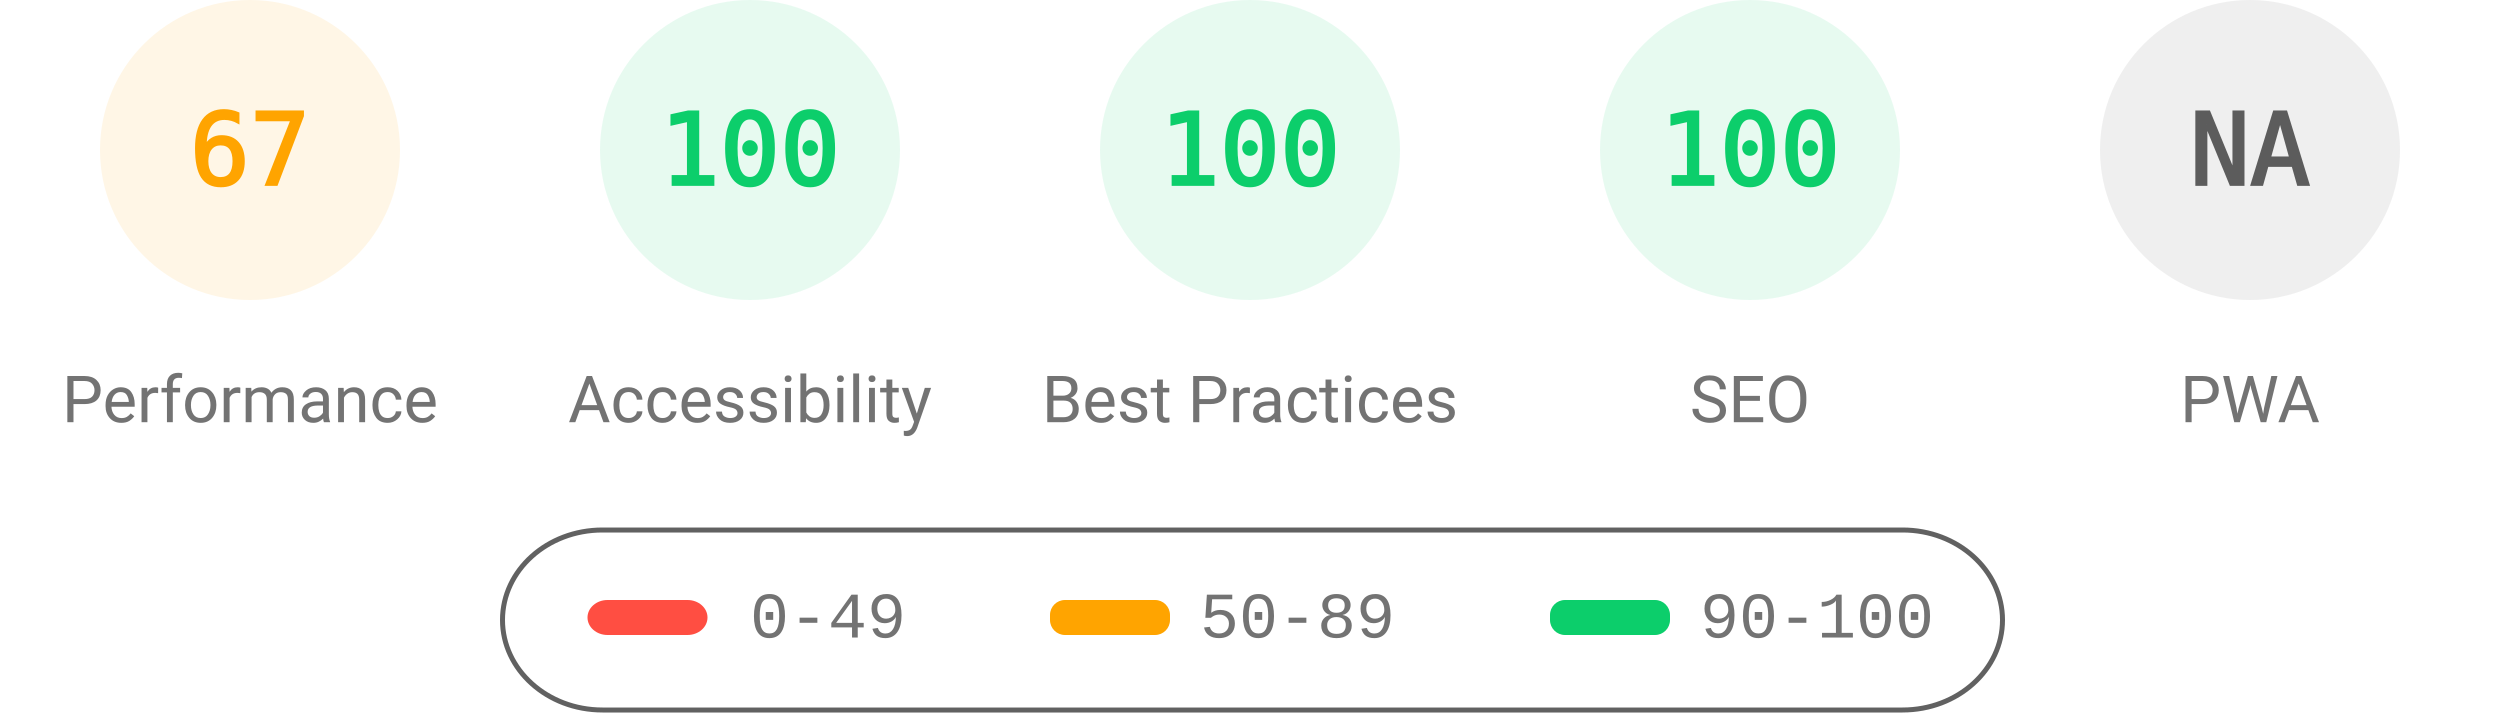
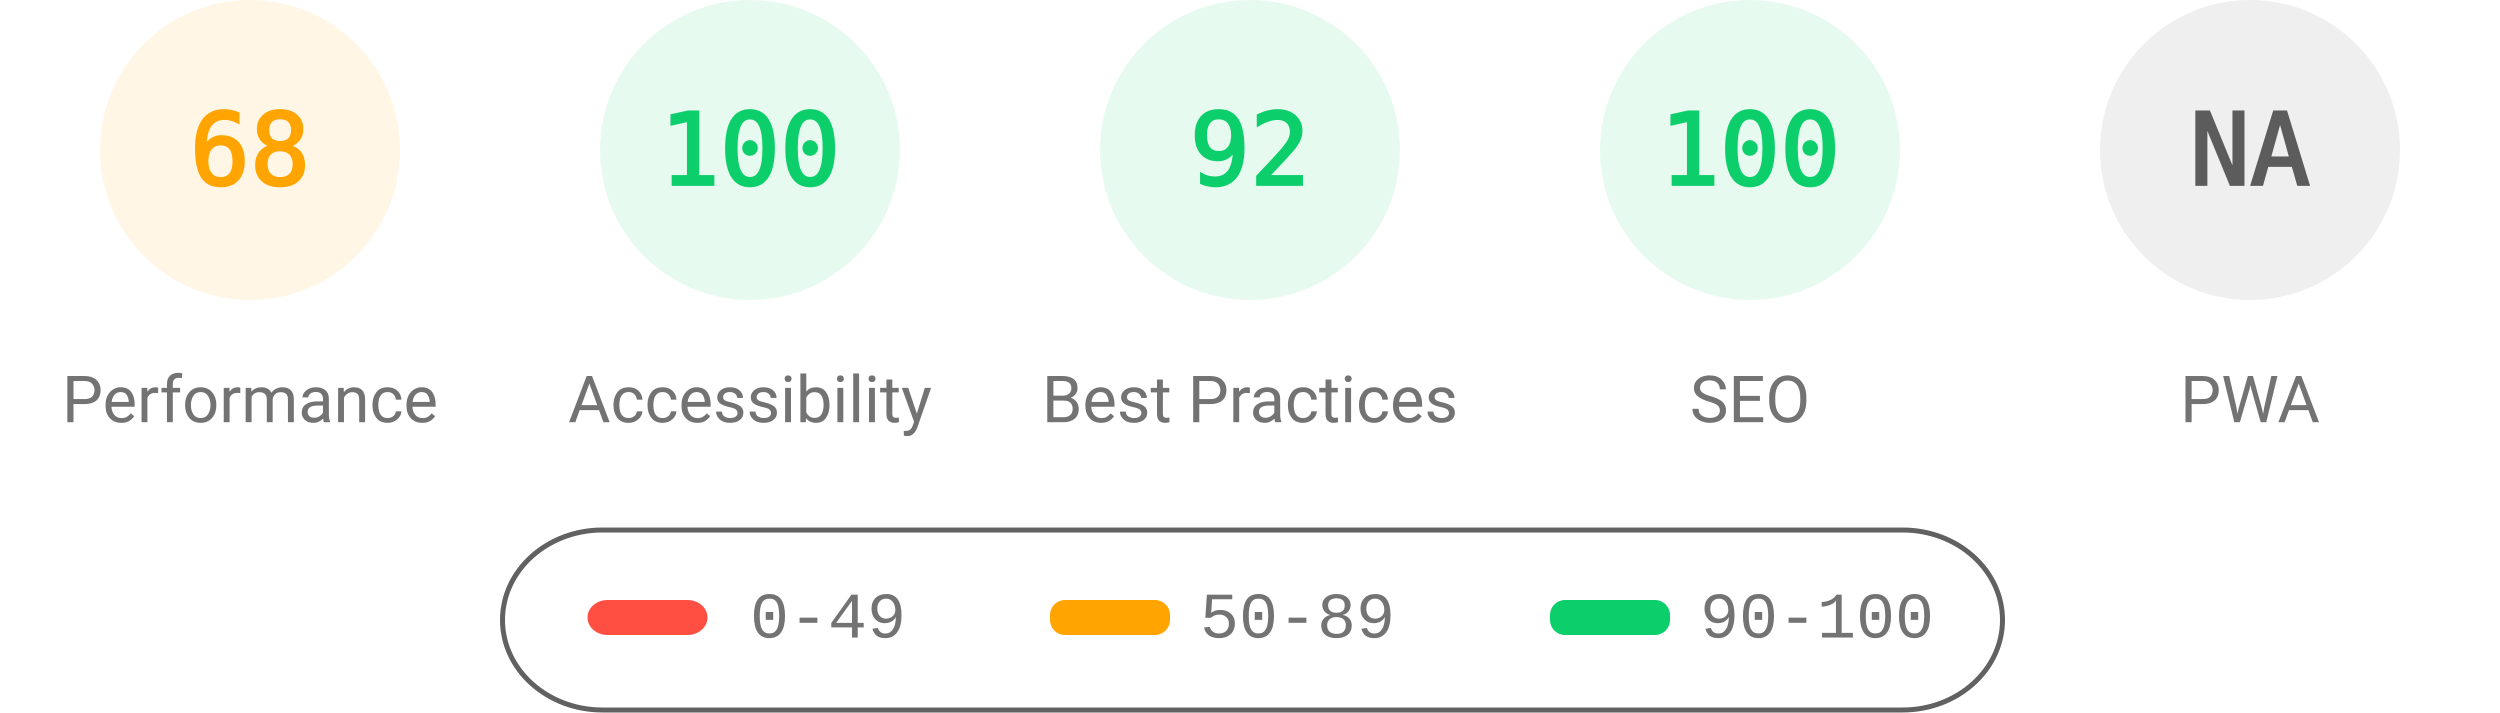
<svg xmlns="http://www.w3.org/2000/svg" fill="none" width="1000" height="285">
  <style>.gauge-base{opacity:.1}.gauge-arc{fill:none;animation-delay:250ms;stroke-linecap:round;transform:rotate(-90deg);transform-origin:100px 60px;animation:load-gauge 1s ease forwards}.guage-text{font-size:40px;font-family:monospace;text-align:center}.guage-red{color:#ff4e42;fill:#ff4e42;stroke:#ff4e42}.guage-orange{color:#ffa400;fill:#ffa400;stroke:#ffa400}.guage-green{color:#0cce6b;fill:#0cce6b;stroke:#0cce6b}.guage-undefined{color:#5c5c5c;fill:#5c5c5c;stroke:#5c5c5c}.guage-title{color:#737373;fill:#737373;stroke:none;font-size:26px;line-height:26px;font-family:Roboto,Halvetica,Arial,sans-serif}@keyframes load-gauge{from{stroke-dasharray:0 352.858}}</style>
  <svg class="guage-div guage-perf guage-orange" viewBox="0 0 200 200" width="200" height="200">
    <circle class="gauge-base" r="56" cx="100" cy="60" stroke-width="8" />
-     <circle class="gauge-arc guage-arc-1" r="56" cx="100" cy="60" stroke-width="8" style="stroke-dasharray:235.745,351.858" />
-     <text class="guage-text" x="100" y="60" alignment-baseline="central" dominant-baseline="central" text-anchor="middle">67</text>
+     <circle class="gauge-arc guage-arc-1" r="56" cx="100" cy="60" stroke-width="8" style="stroke-dasharray:239.263,351.858" />
+     <text class="guage-text" x="100" y="60" alignment-baseline="central" dominant-baseline="central" text-anchor="middle">68</text>
    <text class="guage-title" x="100" y="160" alignment-baseline="central" dominant-baseline="central" text-anchor="middle">Performance</text>
  </svg>
  <svg class="guage-div guage-acc guage-green" viewBox="0 0 200 200" width="200" height="200" x="200">
    <circle class="gauge-base" r="56" cx="100" cy="60" stroke-width="8" />
    <circle class="gauge-arc guage-arc-2" r="56" cx="100" cy="60" stroke-width="8" style="stroke-dasharray:351.858,351.858" />
    <text class="guage-text" x="100" y="60" alignment-baseline="central" dominant-baseline="central" text-anchor="middle">100</text>
    <text class="guage-title" x="100" y="160" alignment-baseline="central" dominant-baseline="central" text-anchor="middle">Accessibility</text>
  </svg>
  <svg class="guage-div guage-best guage-green" viewBox="0 0 200 200" width="200" height="200" x="400">
    <circle class="gauge-base" r="56" cx="100" cy="60" stroke-width="8" />
-     <circle class="gauge-arc guage-arc-3" r="56" cx="100" cy="60" stroke-width="8" style="stroke-dasharray:351.858,351.858" />
-     <text class="guage-text" x="100" y="60" alignment-baseline="central" dominant-baseline="central" text-anchor="middle">100</text>
+     <circle class="gauge-arc guage-arc-3" r="56" cx="100" cy="60" stroke-width="8" style="stroke-dasharray:323.709,351.858" />
+     <text class="guage-text" x="100" y="60" alignment-baseline="central" dominant-baseline="central" text-anchor="middle">92</text>
    <text class="guage-title" x="100" y="160" alignment-baseline="central" dominant-baseline="central" text-anchor="middle">Best Practices</text>
  </svg>
  <svg class="guage-div guage-seo guage-green" viewBox="0 0 200 200" width="200" height="200" x="600">
    <circle class="gauge-base" r="56" cx="100" cy="60" stroke-width="8" />
    <circle class="gauge-arc guage-arc-4" r="56" cx="100" cy="60" stroke-width="8" style="stroke-dasharray:351.858,351.858" />
    <text class="guage-text" x="100" y="60" alignment-baseline="central" dominant-baseline="central" text-anchor="middle">100</text>
    <text class="guage-title" x="100" y="160" alignment-baseline="central" dominant-baseline="central" text-anchor="middle">SEO</text>
  </svg>
  <svg class="guage-div guage-pwa guage-undefined" viewBox="0 0 200 200" width="200" height="200" x="800">
    <circle class="gauge-base" r="56" cx="100" cy="60" stroke-width="8" />
    <circle class="gauge-arc guage-arc-4" r="56" cx="100" cy="60" stroke-width="8" style="stroke-dasharray:351.858,351.858" />
    <text class="guage-text" x="100" y="60" alignment-baseline="central" dominant-baseline="central" text-anchor="middle">NA</text>
    <text class="guage-title" x="100" y="160" alignment-baseline="central" dominant-baseline="central" text-anchor="middle">PWA</text>
  </svg>
  <svg width="604" height="76" x="200" y="210">
    <path fill="none" id="canvas_background" d="M-1-1h604v80H-1z" />
    <rect fill-opacity="0" stroke="#616161" stroke-width="2" rx="40" id="svg_2" height="72" width="600" y="2" x="1" fill="#000" />
    <rect stroke="#000" rx="8" id="svg_3" height="14" width="48" y="30" x="35" stroke-opacity="null" stroke-width="0" fill="#ff4e42" />
    <rect stroke="#000" rx="6" id="svg_4" height="14" width="48" y="30" x="220" stroke-opacity="null" stroke-width="0" fill="#ffa400" />
    <rect stroke="#000" rx="6" id="svg_5" height="14" width="48" y="30" x="420" stroke-opacity="null" stroke-width="0" fill="#0cce6b" />
    <text xml:space="preserve" text-anchor="start" font-family="'Courier New', Courier, monospace" font-size="26" id="svg_6" y="45" x="100" stroke-opacity="null" stroke-width="0" stroke="#000" fill="#737373">0-49</text>
    <text xml:space="preserve" text-anchor="start" font-family="'Courier New', Courier, monospace" font-size="26" id="svg_7" y="45" x="280" stroke-opacity="null" stroke-width="0" stroke="#000" fill="#737373">50-89</text>
    <text xml:space="preserve" text-anchor="start" font-family="'Courier New', Courier, monospace" font-size="26" id="svg_8" y="45" x="480" stroke-opacity="null" stroke-width="0" stroke="#000" fill="#737373">90-100</text>
  </svg>
</svg>
